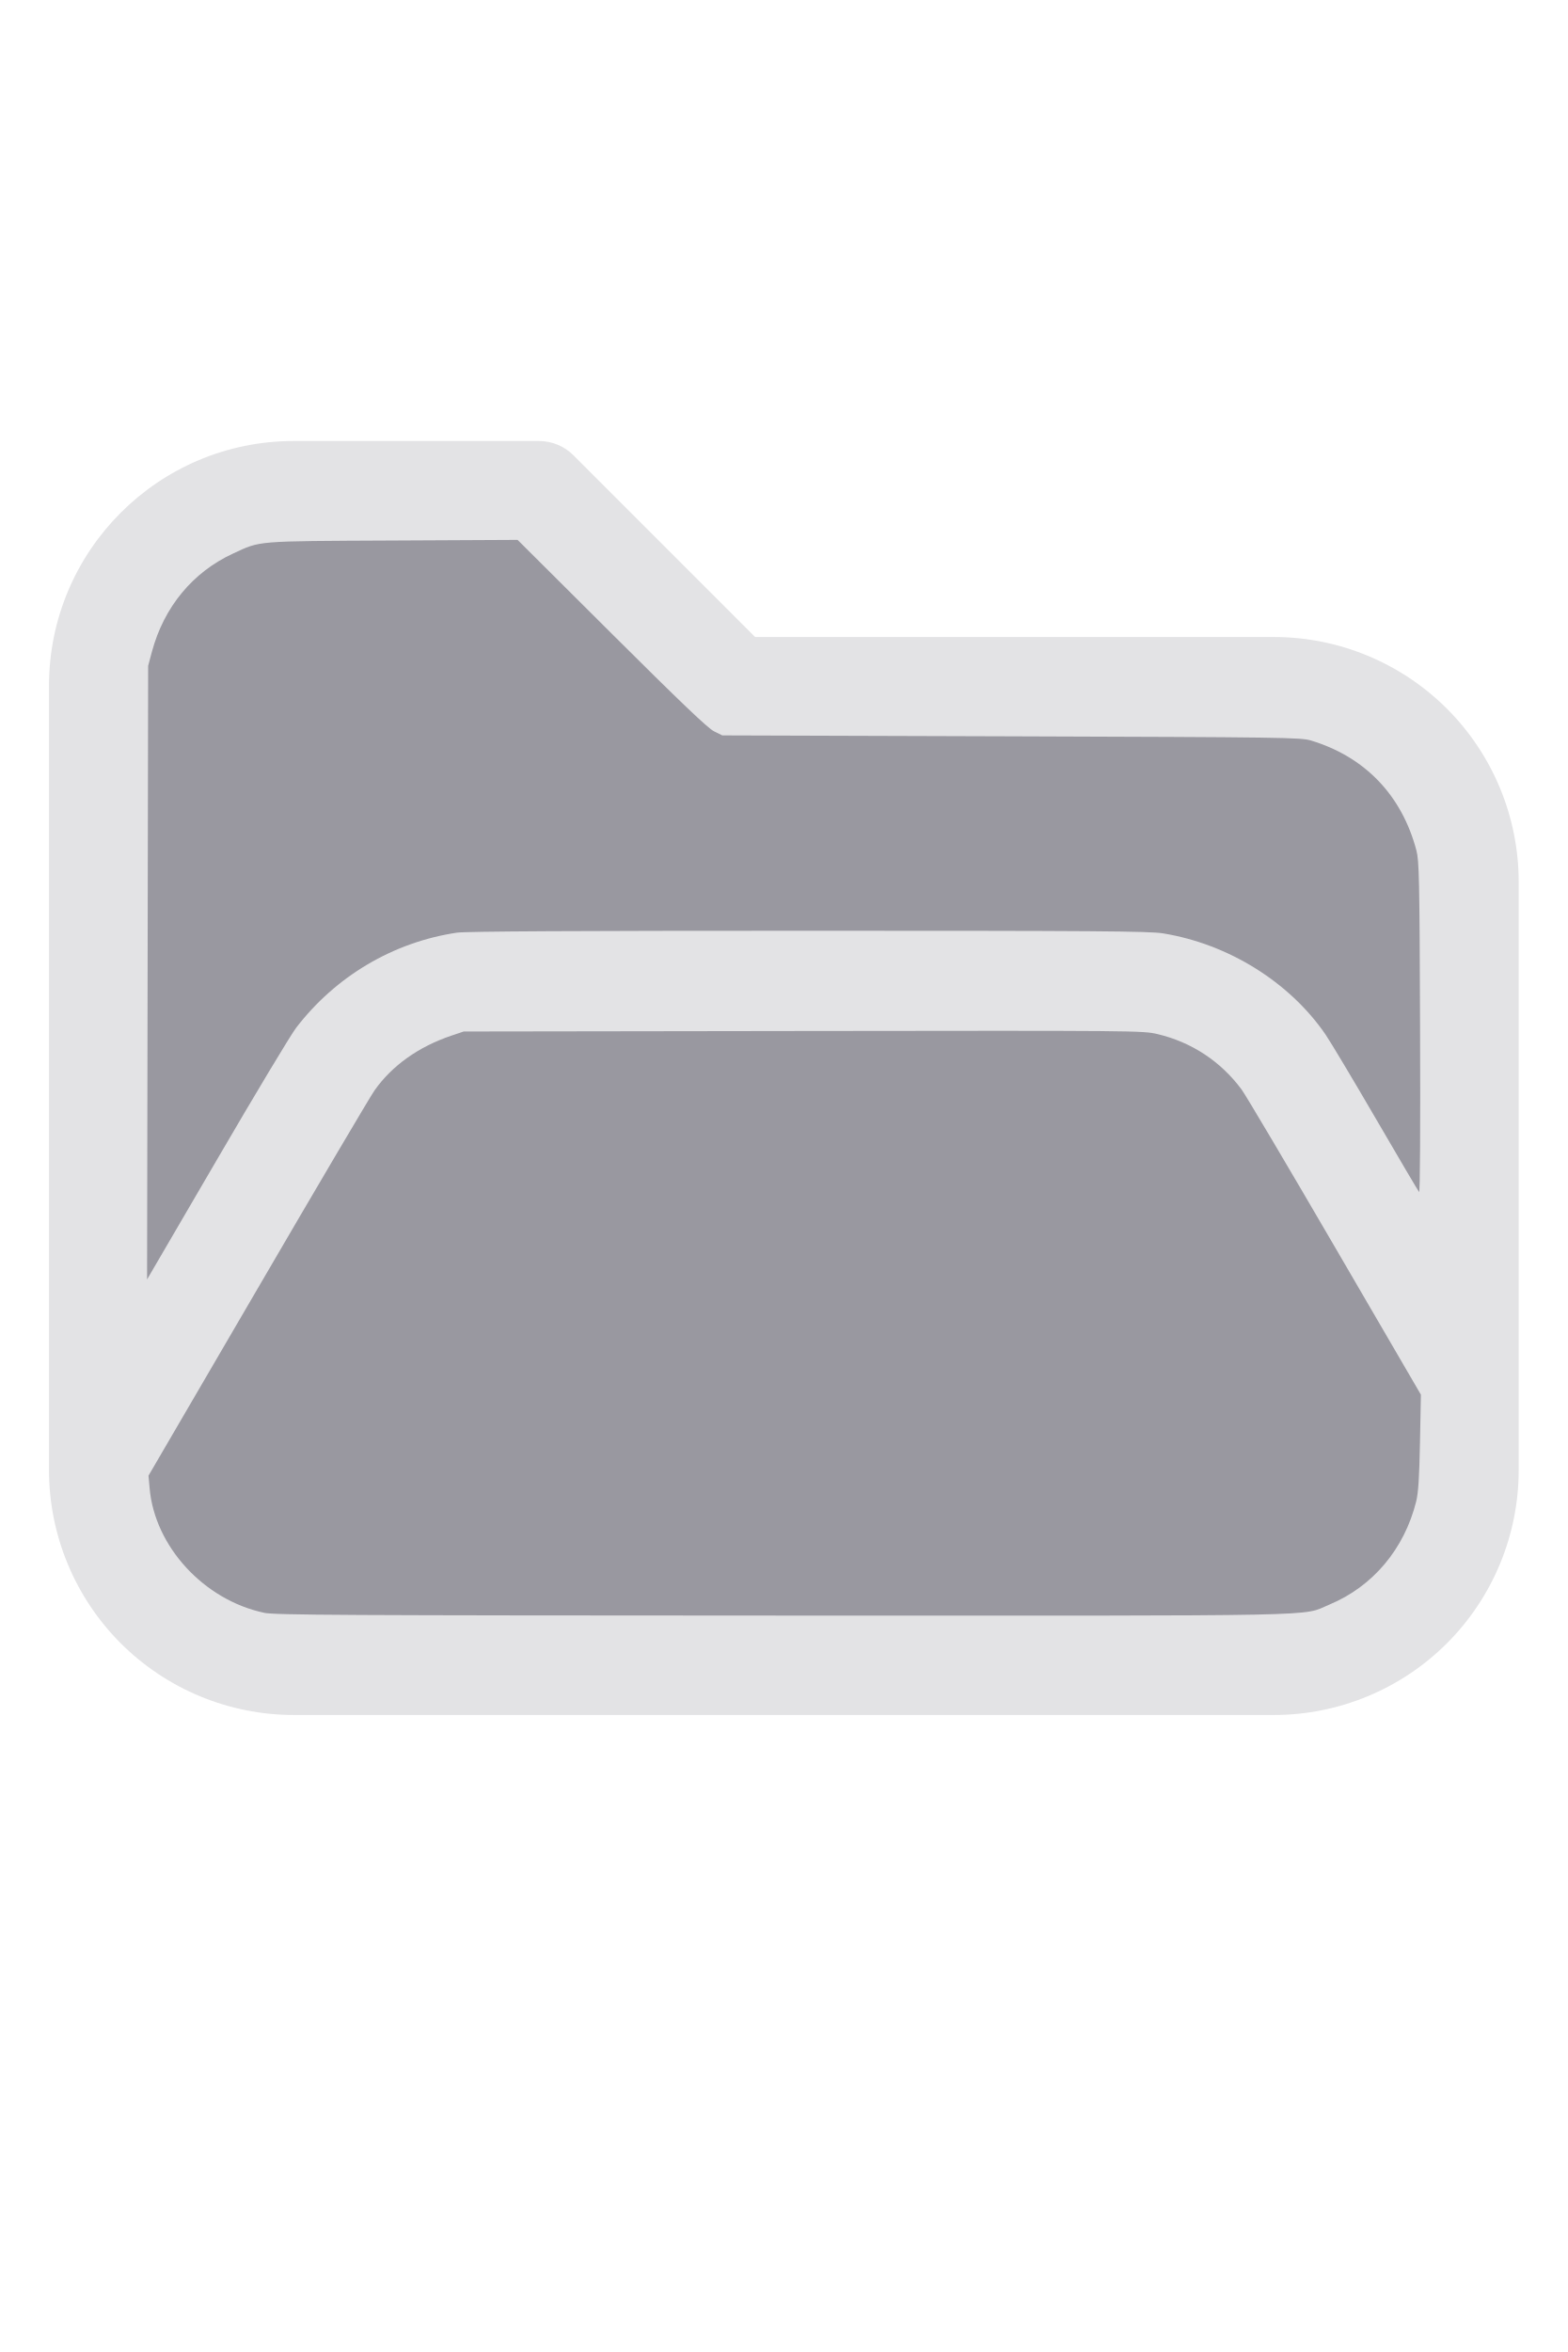
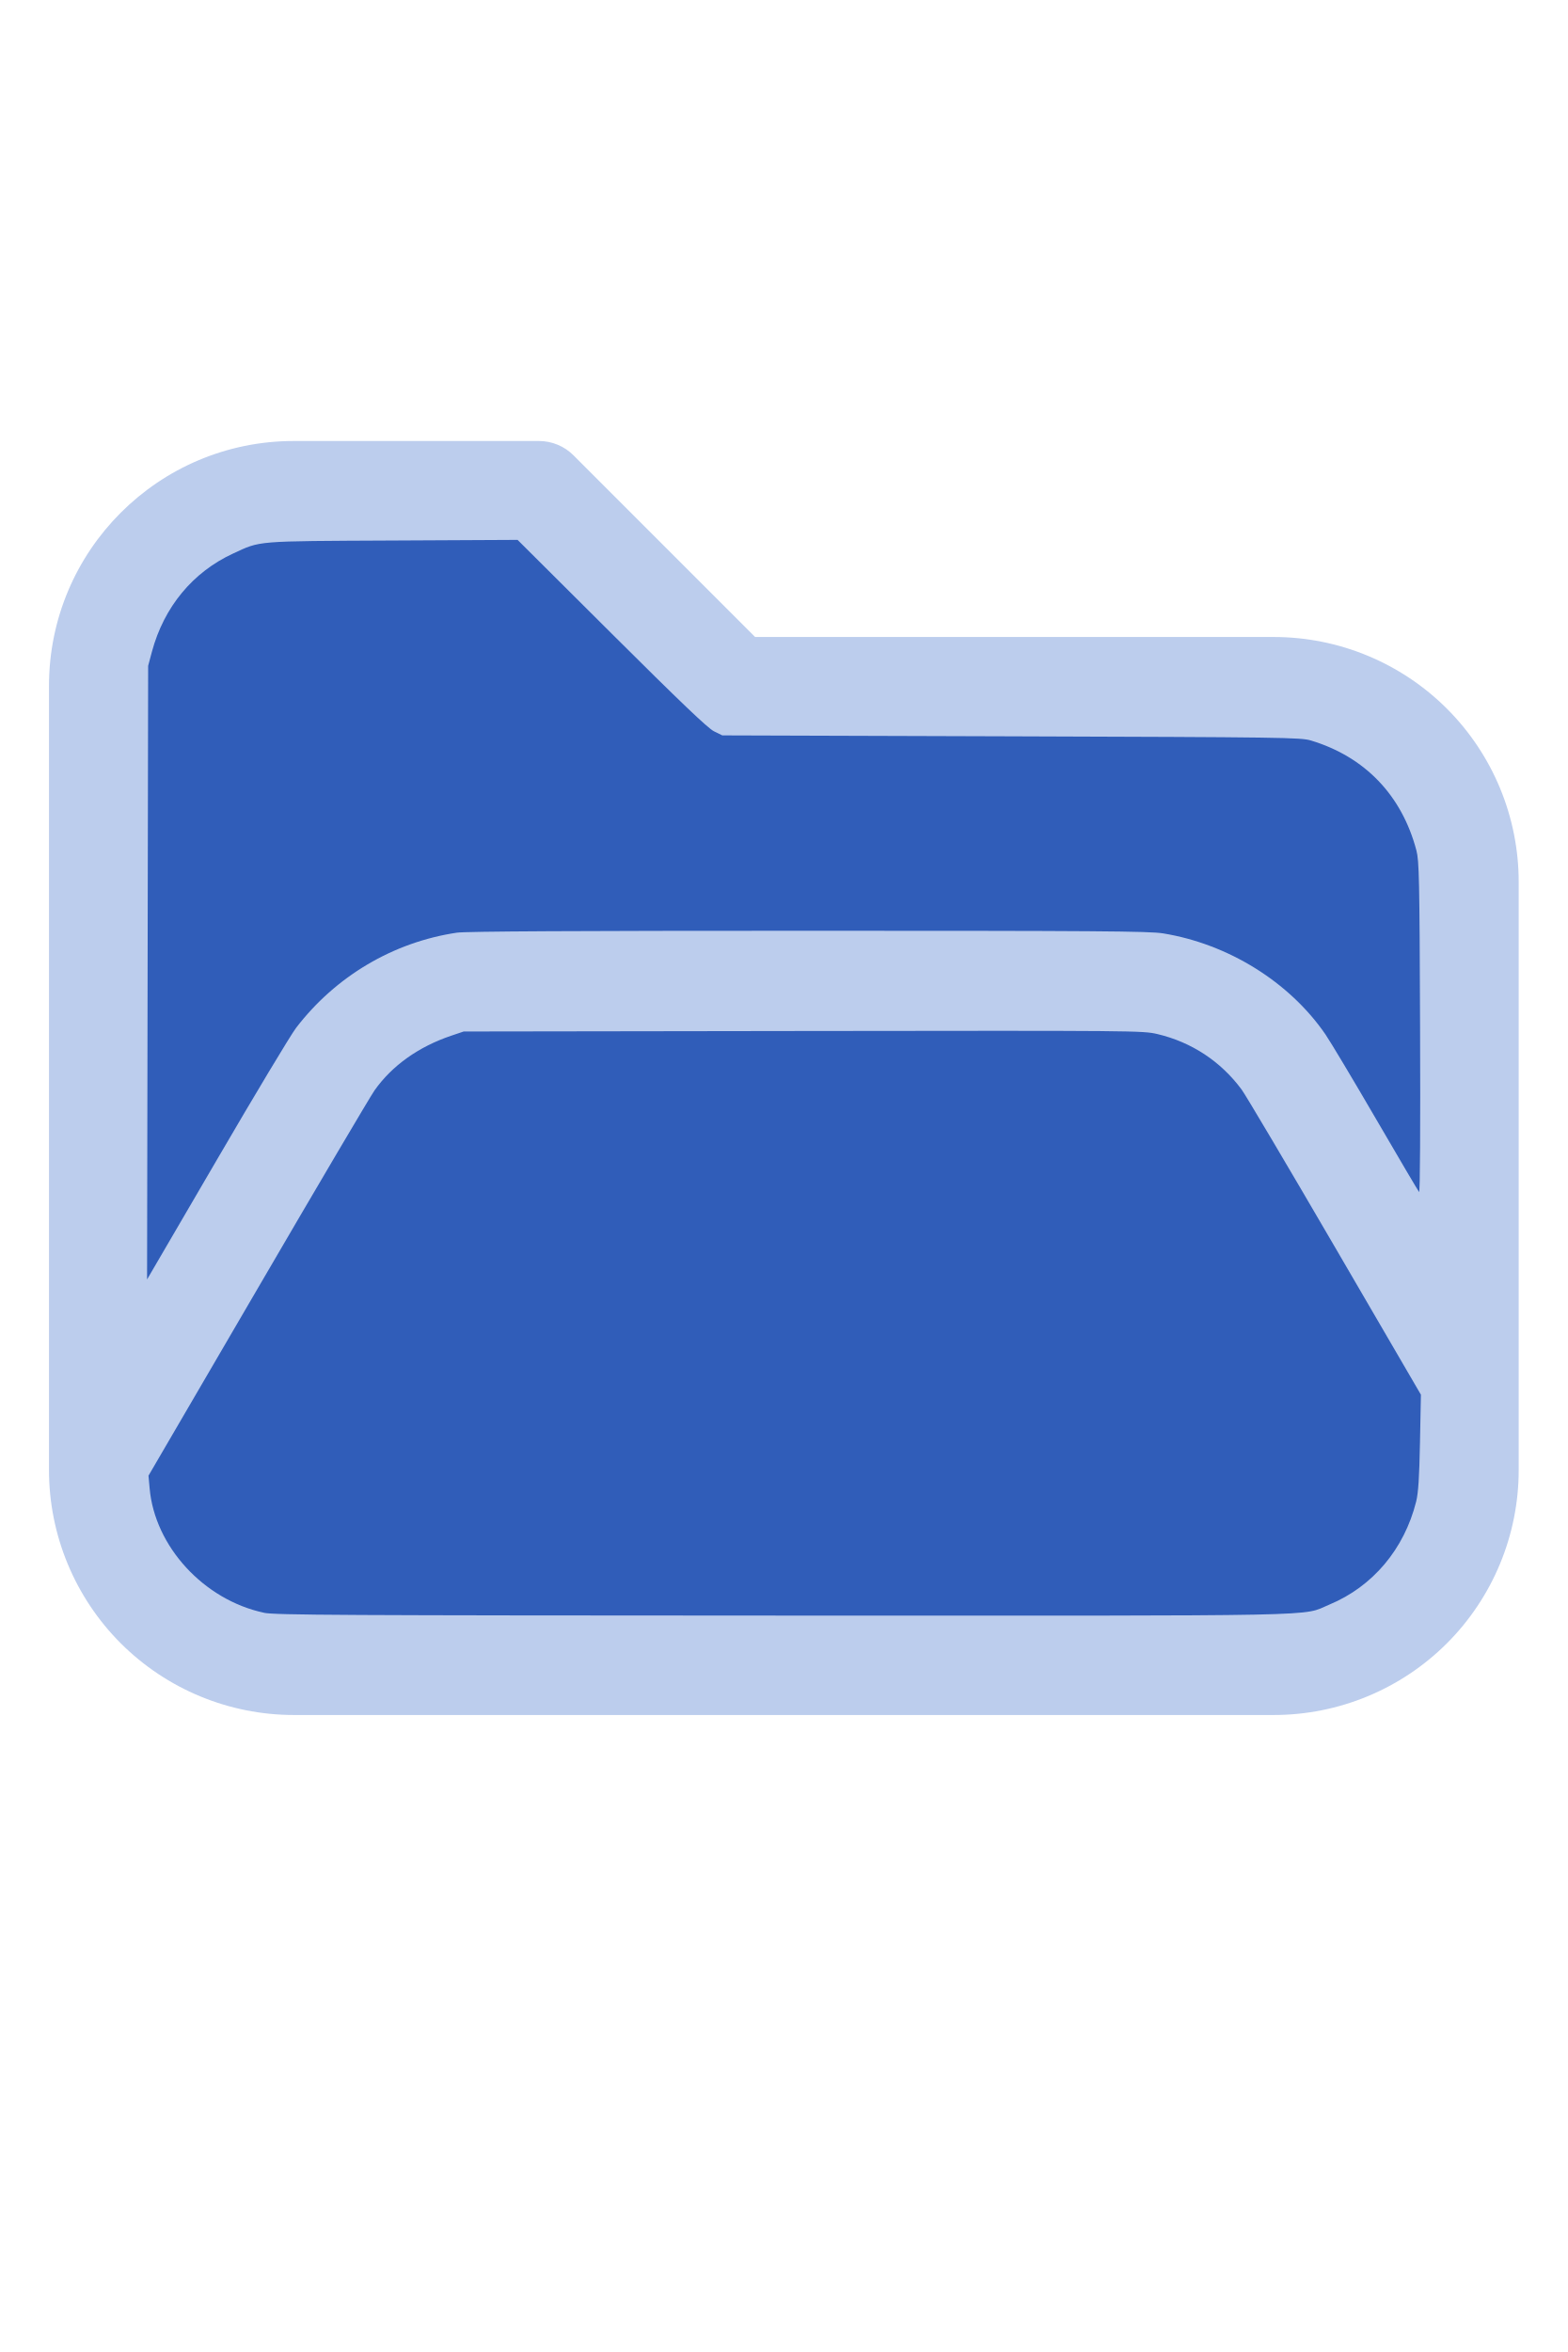
<svg xmlns="http://www.w3.org/2000/svg" version="1.1" width="16" height="24" viewBox="0 0 32 32" xml:space="preserve">
-   <g style="fill:#E3E3E5;">
+   <g style="fill:#BCCDED;">
    <path d="M1,5.998l0,16.002c-0,1.326 0.527,2.598 1.464,3.536c0.938,0.937 2.21,1.464 3.536,1.464c5.322,0 14.678,-0 20,0c1.326,0 2.598,-0.527 3.536,-1.464c0.937,-0.938 1.464,-2.21 1.464,-3.536c0,-3.486 0,-8.514 0,-12c0,-1.326 -0.527,-2.598 -1.464,-3.536c-0.938,-0.937 -2.21,-1.464 -3.536,-1.464c-0,0 -10.586,0 -10.586,0c0,-0 -3.707,-3.707 -3.707,-3.707c-0.187,-0.188 -0.442,-0.293 -0.707,-0.293l-5.002,0c-2.76,0 -4.998,2.238 -4.998,4.998Zm28,14.415l-3.456,-5.925c-0.538,-0.921 -1.524,-1.488 -2.591,-1.488c-0,0 -12.905,0 -12.906,0c-1.067,0 -2.053,0.567 -2.591,1.488l-4.453,7.635c0.03,0.751 0.342,1.465 0.876,1.998c0.562,0.563 1.325,0.879 2.121,0.879l20,0c0.796,0 1.559,-0.316 2.121,-0.879c0.563,-0.562 0.879,-1.325 0.879,-2.121l0,-1.587Zm0,-3.969l0,-6.444c0,-0.796 -0.316,-1.559 -0.879,-2.121c-0.562,-0.563 -1.325,-0.879 -2.121,-0.879c-7.738,0 -11,0 -11,0c-0.265,0 -0.52,-0.105 -0.707,-0.293c-0,0 -3.707,-3.707 -3.707,-3.707c-0,0 -4.588,0 -4.588,0c-1.656,0 -2.998,1.342 -2.998,2.998l0,12.16l2.729,-4.677c0.896,-1.536 2.54,-2.481 4.318,-2.481c3.354,0 9.552,0 12.906,0c1.778,0 3.422,0.945 4.318,2.481l1.729,2.963Z" />
  </g>
-   <g style="fill:#9998A0;stroke-width:0;">
+   <g style="fill:#305DB9;stroke-width:0;">
    <path d="M 5.388,24.913 C 4.16,24.651 3.157,23.559 3.054,22.371 L 3.031,22.116 5.261,18.294 C 6.487,16.191 7.56,14.373 7.645,14.253 8.004,13.746 8.542,13.363 9.21,13.137 l 0.255,-0.086 6.929,-0.01 c 6.805,-0.009 6.935,-0.008 7.234,0.063 0.696,0.165 1.29,0.557 1.715,1.13 0.082,0.11 0.939,1.557 1.905,3.215 l 1.756,3.014 -0.019,0.972 c -0.014,0.725 -0.034,1.032 -0.078,1.209 -0.243,0.971 -0.887,1.735 -1.772,2.103 -0.588,0.244 0.247,0.227 -11.162,0.224 -9.028,-0.003 -10.364,-0.01 -10.586,-0.057 z" />
    <path d="M 3.013,11.85 3.024,5.588 3.102,5.297 C 3.348,4.386 3.936,3.676 4.757,3.297 5.329,3.033 5.181,3.045 8.013,3.031 l 2.552,-0.013 1.919,1.911 c 1.404,1.398 1.964,1.933 2.089,1.995 l 0.171,0.084 5.898,0.019 c 5.553,0.018 5.91,0.023 6.116,0.085 1.102,0.332 1.857,1.118 2.154,2.244 0.056,0.214 0.064,0.564 0.075,3.622 0.008,2.032 -5.42e-4,3.371 -0.02,3.349 -0.018,-0.02 -0.414,-0.691 -0.88,-1.492 -0.466,-0.801 -0.931,-1.578 -1.033,-1.727 -0.736,-1.069 -1.984,-1.844 -3.316,-2.06 -0.28,-0.045 -1.345,-0.053 -7.239,-0.053 -4.714,-1.09e-4 -6.993,0.012 -7.172,0.039 -1.3,0.193 -2.477,0.89 -3.284,1.944 -0.108,0.141 -0.836,1.353 -1.618,2.695 L 3.002,18.111 Z" />
  </g>
</svg>
